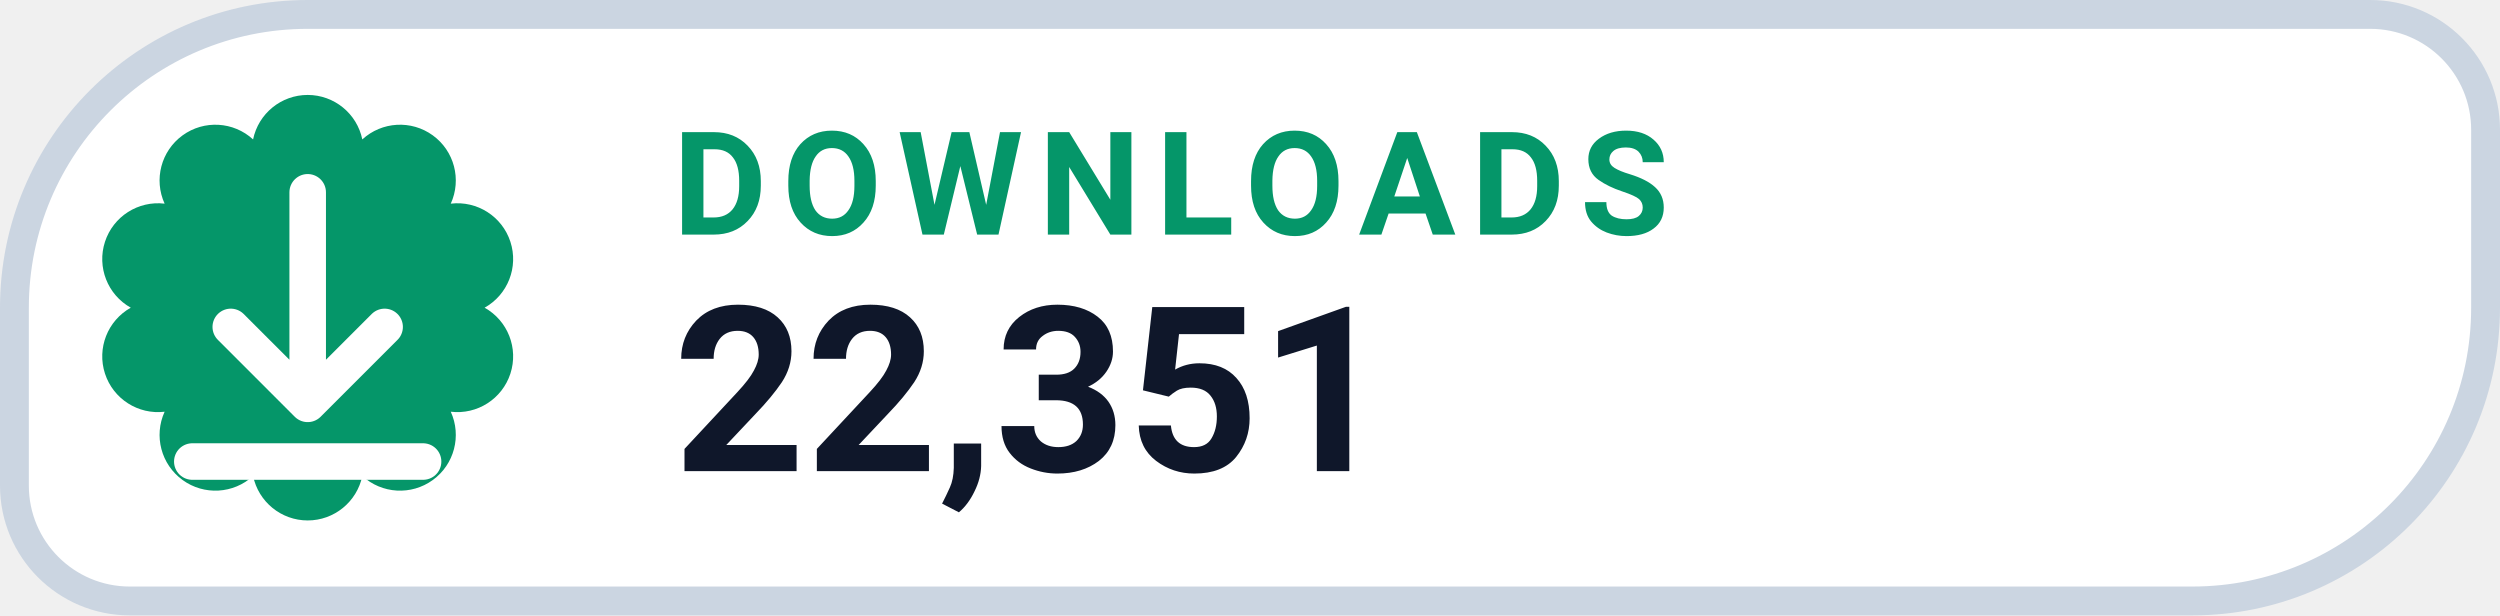
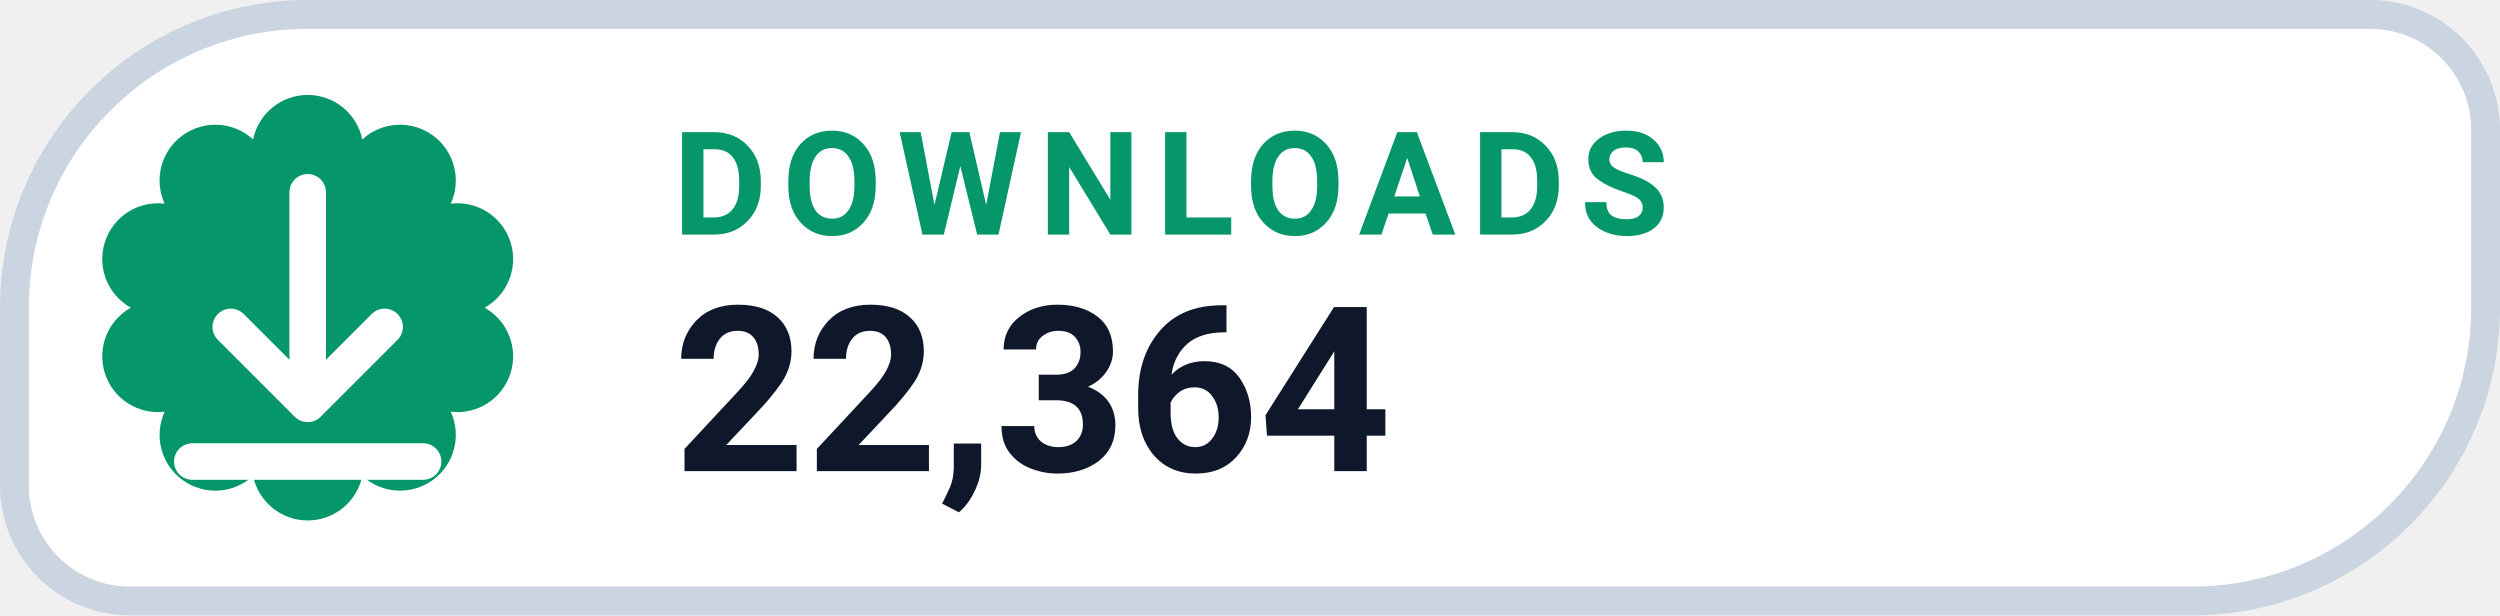
- <svg xmlns="http://www.w3.org/2000/svg" width="130" height="32" viewBox="0 0 130 32" role="img" aria-label="DOWNLOADS 22,351">
+ <svg xmlns="http://www.w3.org/2000/svg" width="130" height="32" viewBox="0 0 130 32" role="img" aria-label="DOWNLOADS 22,364">
  <path d="M 16.00 0.75 H 123.25 A 6.00 6.00 0 0 1 129.25 6.75 V 16.00 A 15.25 15.25 0 0 1 114.00 31.25 H 6.75 A 6.00 6.00 0 0 1 0.75 25.25 V 16.00 A 15.25 15.25 0 0 1 16.00 0.75 Z" fill="#FFFFFF" stroke="#CBD5E1" stroke-width="1.5" />
  <path d="M 13.16 7.25 A 2.90 2.90 0 0 1 18.84 7.25 A 2.90 2.90 0 0 1 23.44 10.59 A 2.90 2.90 0 0 1 25.20 16.00 A 2.90 2.90 0 0 1 23.44 21.41 A 2.90 2.90 0 0 1 18.84 24.75 A 2.90 2.90 0 0 1 13.16 24.75 A 2.90 2.90 0 0 1 8.56 21.41 A 2.90 2.90 0 0 1 6.80 16.00 A 2.90 2.90 0 0 1 8.56 10.59 A 2.90 2.90 0 0 1 13.16 7.25 Z" fill="#059669" />
  <g transform="translate(16 16)" style="color:#FFFFFF;">
    <path d="M0 -6 v11 m0 0 l4 -4 m-4 4 l-4 -4 M-6 8 h12" fill="none" stroke="currentColor" stroke-width="1.9" stroke-linecap="round" stroke-linejoin="round" />
  </g>
  <text x="35" y="12.2" fill="#059669" font-family="-apple-system,BlinkMacSystemFont,'Segoe UI',Roboto,Helvetica,Arial,sans-serif" font-size="7.5" font-weight="700" letter-spacing=".8">DOWNLOADS</text>
-   <text x="35" y="24.5" fill="#0F172A" font-family="-apple-system,BlinkMacSystemFont,'Segoe UI',Roboto,Helvetica,Arial,sans-serif" font-size="12" font-weight="750">22,351</text>
+   <text x="35" y="24.5" fill="#0F172A" font-family="-apple-system,BlinkMacSystemFont,'Segoe UI',Roboto,Helvetica,Arial,sans-serif" font-size="12" font-weight="750">22,364</text>
</svg>
